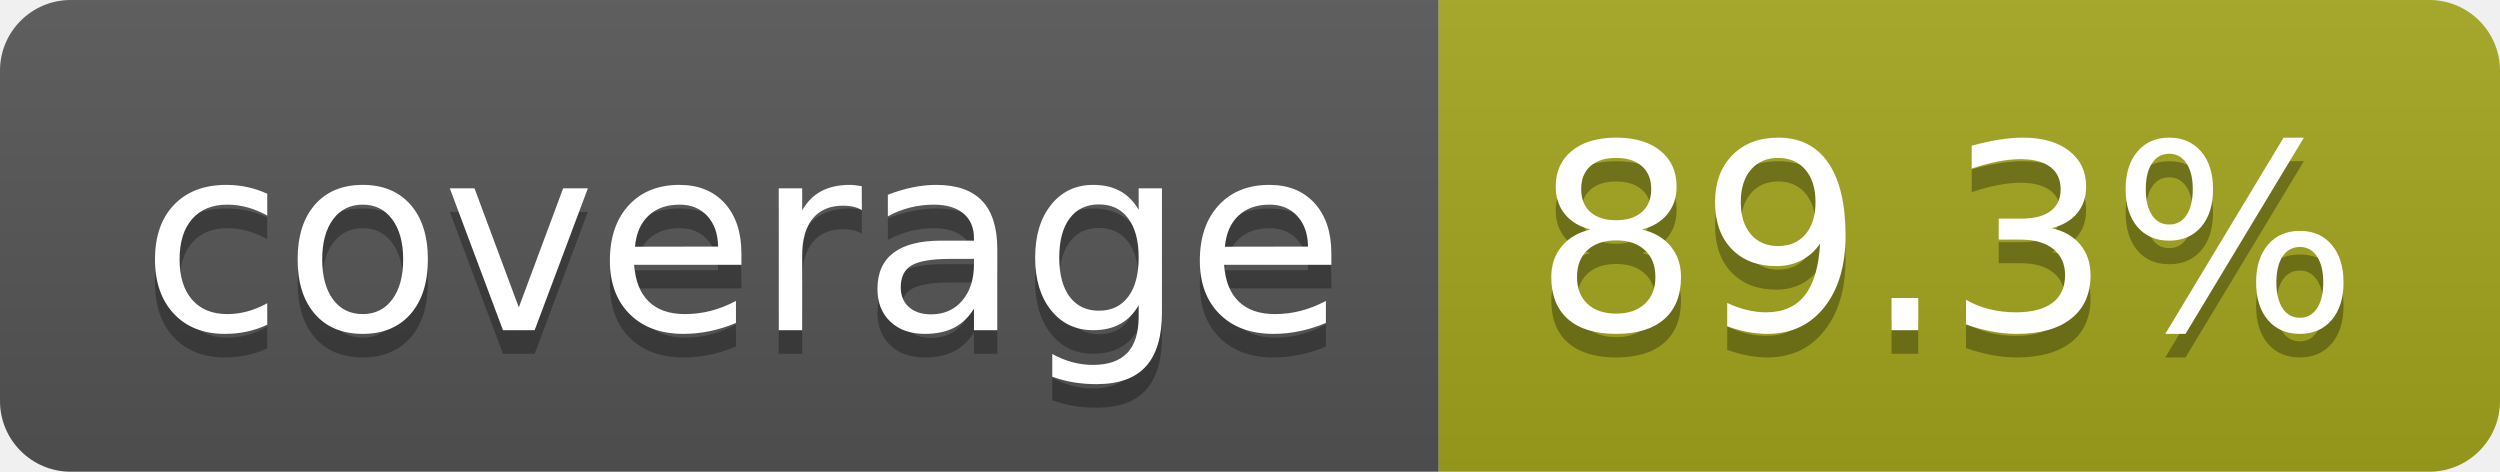
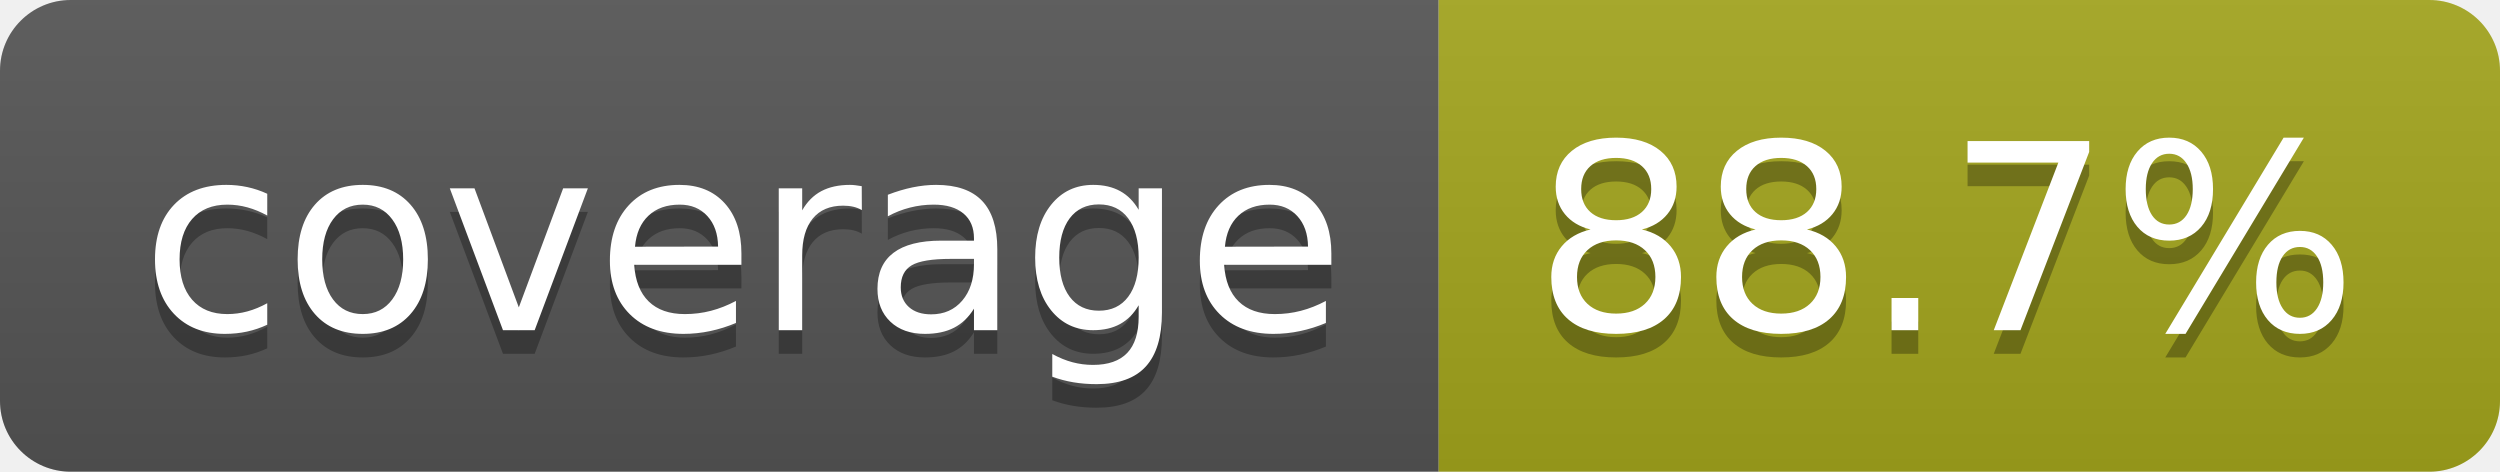
- <svg xmlns="http://www.w3.org/2000/svg" width="106" height="20" role="img" aria-label="coverage: 89.3%">
+ <svg xmlns="http://www.w3.org/2000/svg" width="106" height="20" role="img" aria-label="coverage: 88.7%">
  <linearGradient id="s" x2="0" y2="100%">
    <stop offset="0" stop-color="#bbb" stop-opacity=".1" />
    <stop offset="1" stop-opacity=".1" />
  </linearGradient>
  <clipPath id="r">
    <rect width="106" height="20" rx="3" fill="#fff" />
  </clipPath>
  <g clip-path="url(#r)">
    <rect width="61" height="20" fill="#555" />
    <rect x="61" width="45" height="20" fill="#a4a61d" />
    <rect width="106" height="20" fill="url(#s)" />
  </g>
  <g fill="#fff" text-anchor="middle" font-family="Verdana,Geneva,DejaVu Sans,sans-serif" text-rendering="geometricPrecision" font-size="110">
    <text aria-hidden="true" x="315" y="150" fill="#010101" fill-opacity=".3" transform="scale(.1)" textLength="510">coverage</text>
    <text x="315" y="140" transform="scale(.1)" fill="#fff" textLength="510">coverage</text>
-     <text aria-hidden="true" x="825" y="150" fill="#010101" fill-opacity=".3" transform="scale(.1)" textLength="350">89.3%</text>
-     <text x="825" y="140" transform="scale(.1)" fill="#fff" textLength="350">89.3%</text>
+     <text aria-hidden="true" x="825" y="150" fill="#010101" fill-opacity=".3" transform="scale(.1)" textLength="350">88.7%</text>
+     <text x="825" y="140" transform="scale(.1)" fill="#fff" textLength="350">88.7%</text>
  </g>
</svg>
